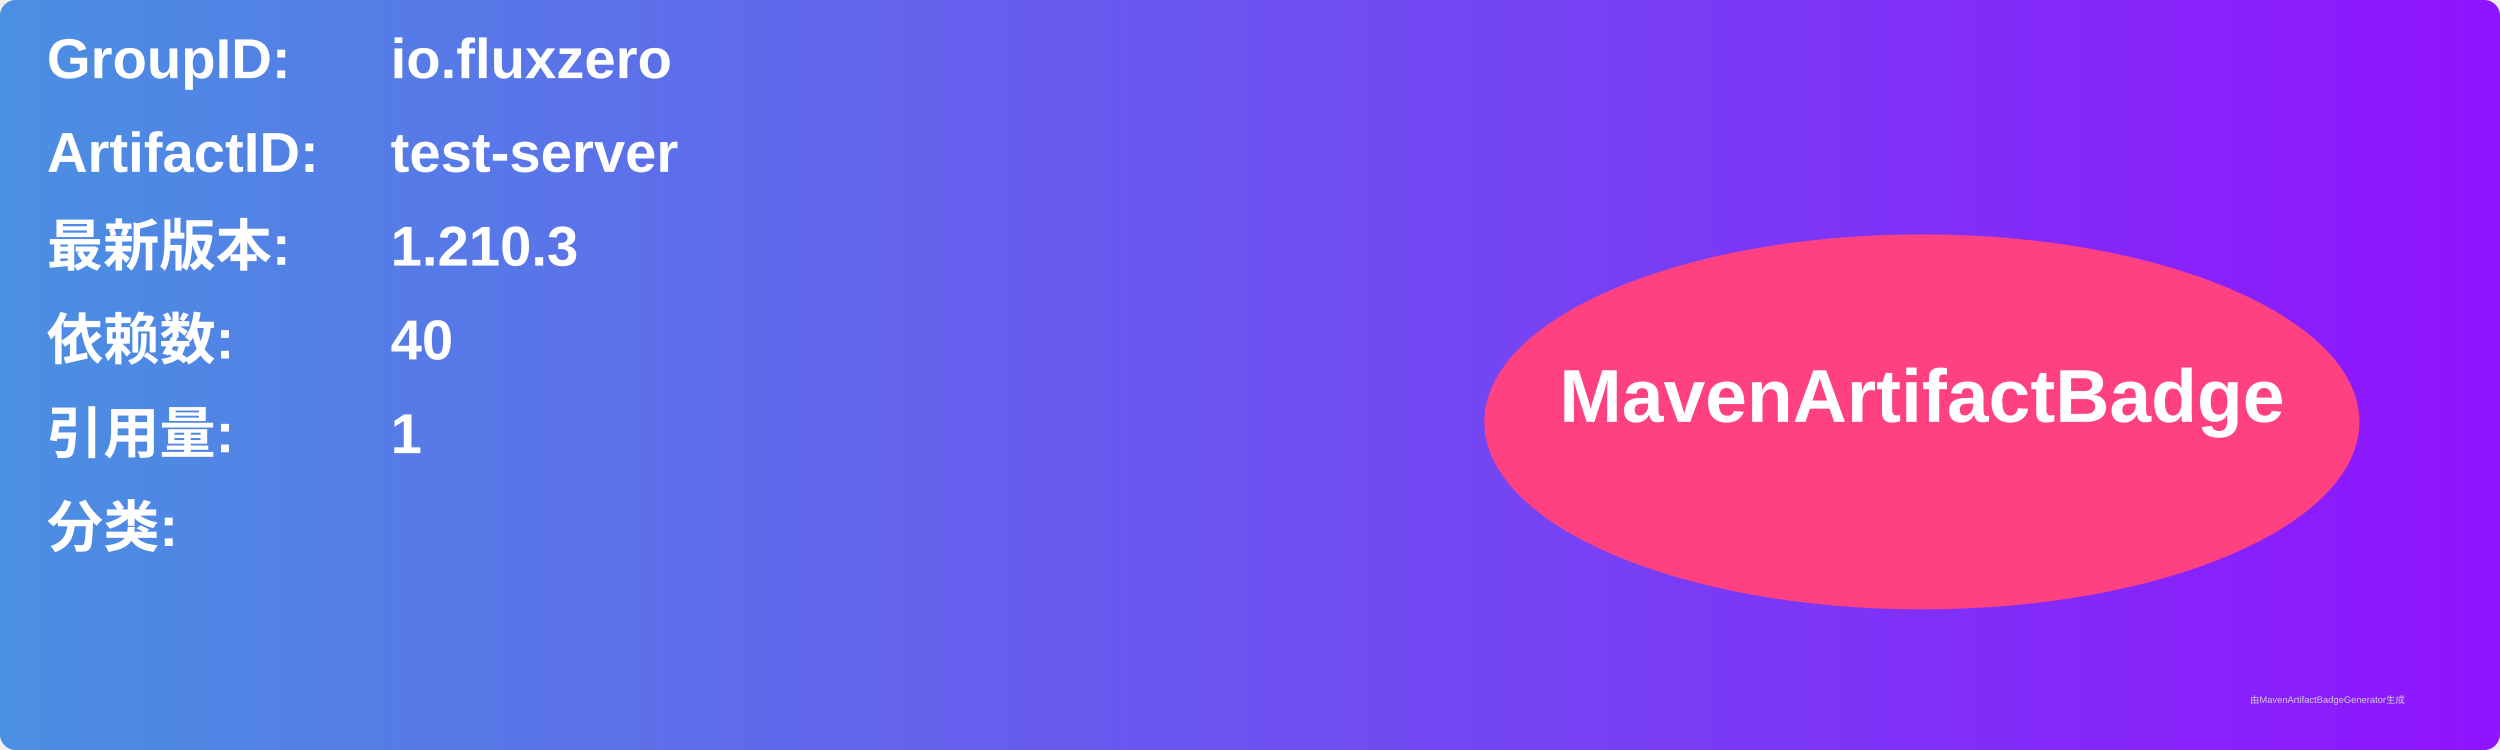
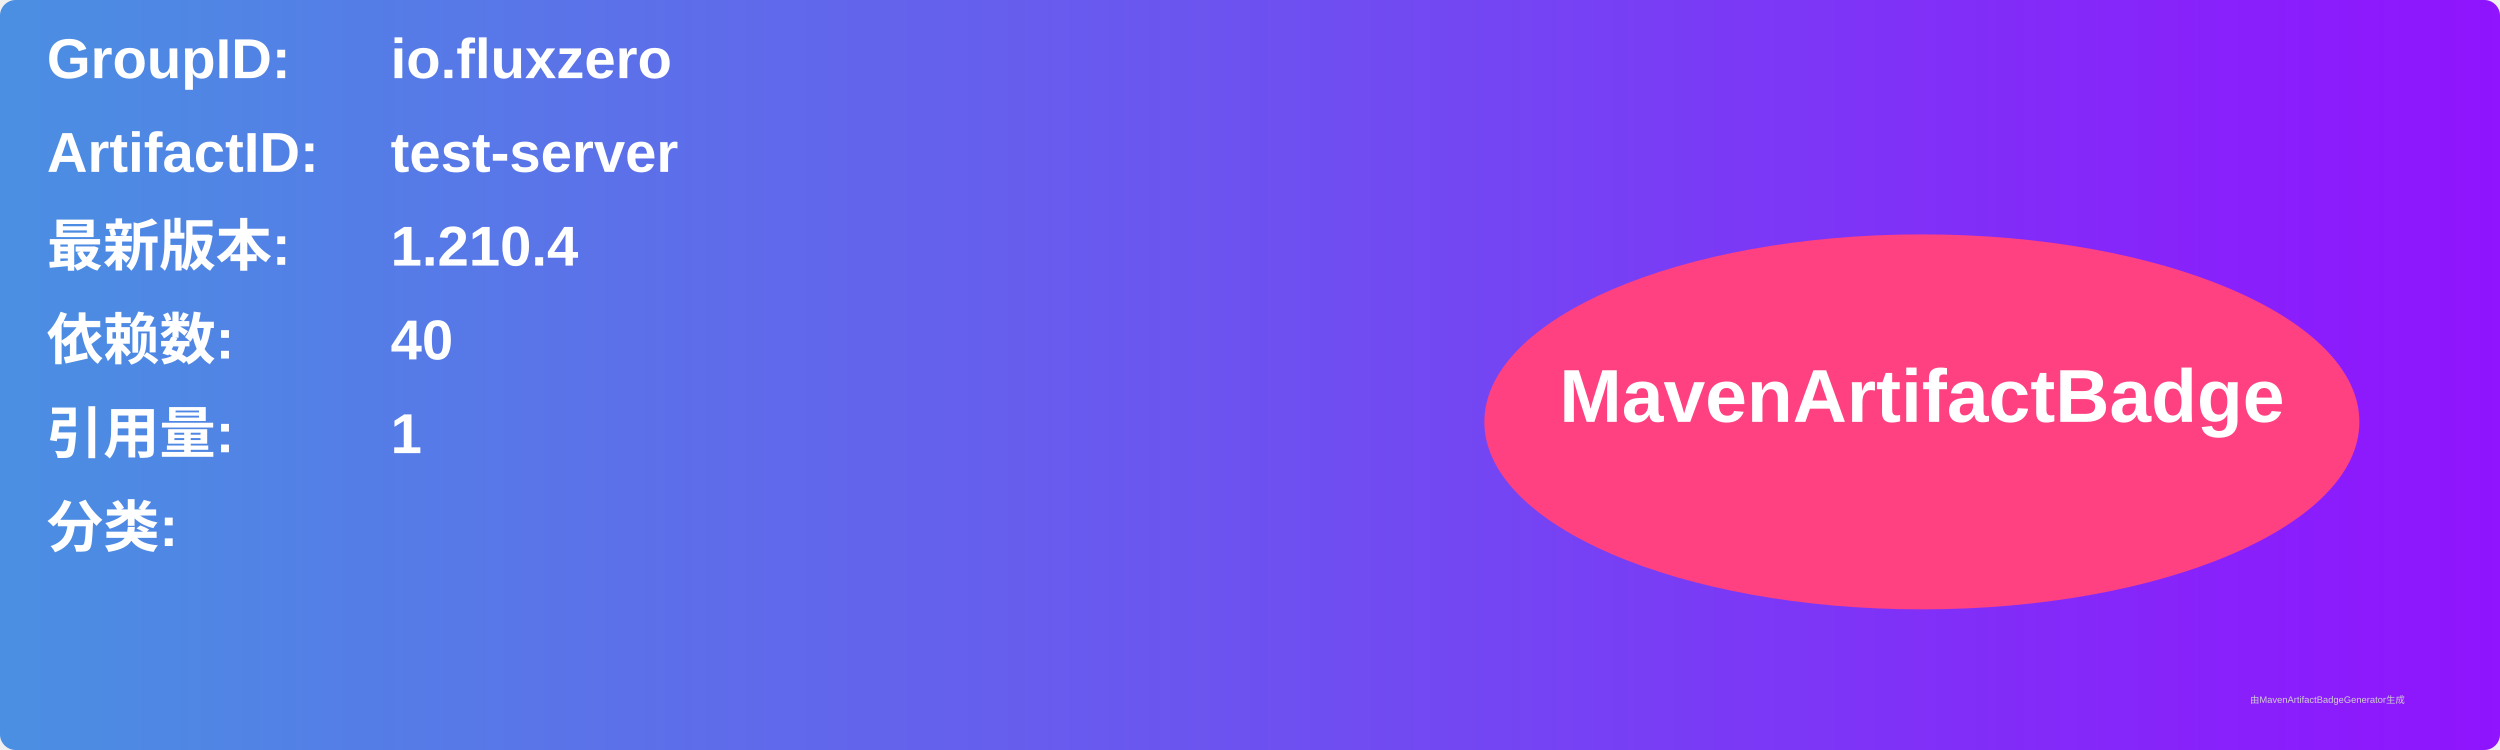
<svg xmlns="http://www.w3.org/2000/svg" width="800" height="240" viewBox="0 0 800 240">
  <linearGradient id="grad" x1="0%" y1="0%" x2="100%" y2="0%">
    <stop offset="0%" stop-color="#4a90e2" />
    <stop offset="100%" stop-color="#9013fe" />
  </linearGradient>
  <rect width="100%" height="100%" rx="5" ry="5" fill="url(#grad)" />
  <g transform="translate(15, 15)">
    <text x="0" y="10" font-family="Arial" font-size="18" fill="white" font-weight="bold" width="260">GroupID:</text>
    <text x="110" y="10" font-family="Arial" font-size="18" fill="white" font-weight="bold" width="460">io.fluxzero</text>
    <text x="0" y="40" font-family="Arial" font-size="18" fill="white" font-weight="bold" width="260">ArtifactID:</text>
    <text x="110" y="40" font-family="Arial" font-size="18" fill="white" font-weight="bold" width="460">test-server</text>
    <text x="0" y="70" font-family="Arial" font-size="18" fill="white" font-weight="bold">最新版本:</text>
    <text x="110" y="70" font-family="Arial" font-size="18" fill="white" font-weight="bold">
-       <tspan font-weight="bold">1.210.3</tspan>
+       <tspan font-weight="bold">1.210.4</tspan>
    </text>
    <text x="0" y="100" font-family="Arial" font-size="18" fill="white" font-weight="bold">依赖数: </text>
    <text x="110" y="100" font-family="Arial" font-size="18" fill="white">
      <tspan font-weight="bold">40</tspan>
    </text>
    <text x="0" y="130" font-family="Arial" font-size="18" fill="white" font-weight="bold">引用量: </text>
    <text x="110" y="130" font-family="Arial" font-size="18" fill="white">
      <tspan font-weight="bold">1</tspan>
    </text>
    <text x="0" y="160" font-family="Arial" font-size="18" fill="white" font-weight="bold">分类:</text>
    <text x="10" y="190" font-family="Arial" font-size="10" fill="white">
      <tspan font-weight="bold" />
    </text>
    <ellipse cx="600" cy="120" rx="140" ry="60" fill="#ff4081" />
    <text x="600" y="120" text-anchor="middle" font-family="Arial" font-size="24" fill="white" font-weight="bold">MavenArtifactBadge</text>
  </g>
  <text x="720" y="225" font-family="Arial" font-size="3" fill="#d0d0d0">由MavenArtifactBadgeGenerator生成</text>
</svg>
